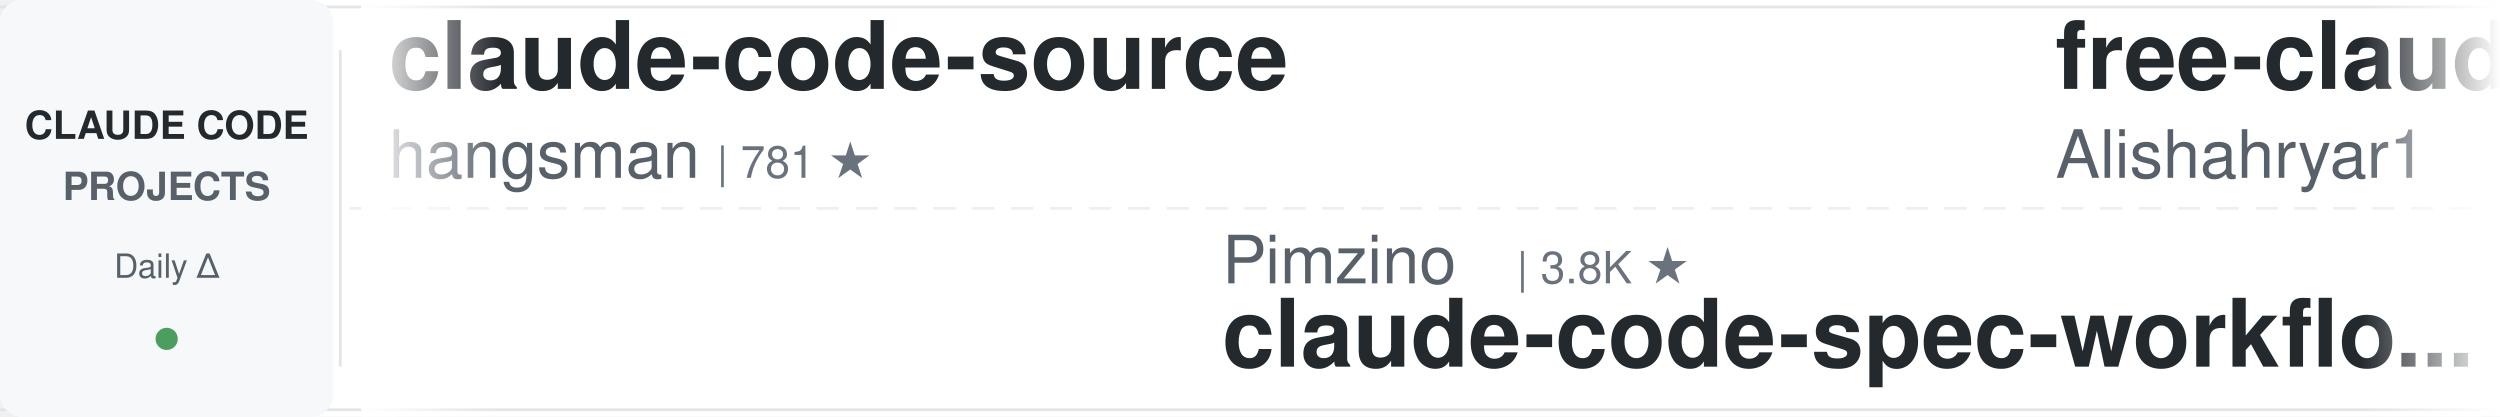
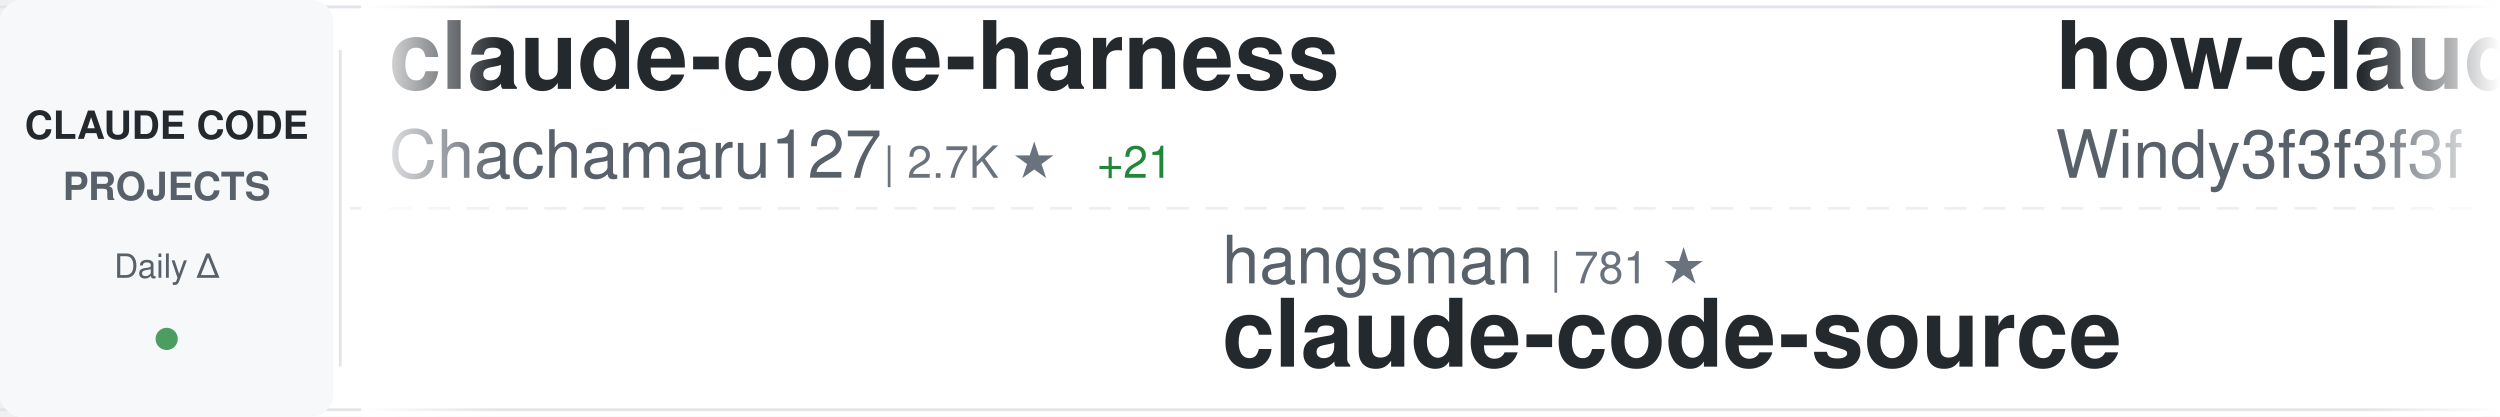
<svg xmlns="http://www.w3.org/2000/svg" width="900" height="150">
  <defs>
    <linearGradient id="awesomeLeftFade" x1="0%" y1="0%" x2="100%" y2="0%">
      <stop offset="0%" style="stop-color:#ffffff;stop-opacity:1" />
      <stop offset="100%" style="stop-color:#ffffff;stop-opacity:0" />
    </linearGradient>
    <linearGradient id="awesomeRightFade" x1="0%" y1="0%" x2="100%" y2="0%">
      <stop offset="0%" style="stop-color:#ffffff;stop-opacity:0" />
      <stop offset="100%" style="stop-color:#ffffff;stop-opacity:1" />
    </linearGradient>
  </defs>
  <rect width="900" height="150" fill="#ffffff" rx="8" />
  <rect x="0" y="2" width="900" height="1" fill="#e1e4e8" />
  <rect x="0" y="147" width="900" height="1" fill="#e1e4e8" />
  <line x1="0" y1="75" x2="900" y2="75" stroke="#e1e4e8" stroke-width="1" stroke-dasharray="8 6" opacity="0.6" />
  <rect x="0" y="0" width="120" height="150" fill="#f6f8fa" rx="8" />
  <text x="60" y="50" font-family="-apple-system, BlinkMacSystemFont, 'Segoe UI', Helvetica, Arial, sans-serif" font-size="14" font-weight="600" fill="#24292e" text-anchor="middle">CLAUDE CODE</text>
  <text x="60" y="72" font-family="-apple-system, BlinkMacSystemFont, 'Segoe UI', Helvetica, Arial, sans-serif" font-size="14" font-weight="600" fill="#586069" text-anchor="middle">PROJECTS</text>
  <text x="60" y="100" font-family="-apple-system, BlinkMacSystemFont, 'Segoe UI', Helvetica, Arial, sans-serif" font-size="12" font-weight="500" fill="#586069" text-anchor="middle">Daily Δ</text>
  <circle cx="60" cy="122" r="4" fill="#22863a" opacity="0.8" />
  <rect x="122" y="18" width="1" height="114" fill="#e1e4e8" />
  <clipPath id="awesomeTickerClip">
    <rect x="130" y="0" width="770" height="150" />
  </clipPath>
  <g clip-path="url(#awesomeTickerClip)">
    <g id="awesomeTickerItems">
      <animateTransform attributeName="transform" attributeType="XML" type="translate" from="0 0" to="-3000 0" dur="54s" repeatCount="indefinite" />
      <g transform="translate(0, 0)">
-         <text x="140" y="32" font-family="-apple-system, BlinkMacSystemFont, 'Segoe UI', Helvetica, Arial, sans-serif" font-size="34" font-weight="600" fill="#24292e">claude-code-source</text>
-         <text x="140" y="64" font-family="-apple-system, BlinkMacSystemFont, 'Segoe UI', Helvetica, Arial, sans-serif" font-size="24" font-weight="400" fill="#586069">hangsman</text>
-         <text x="258" y="64" font-family="-apple-system, BlinkMacSystemFont, 'Segoe UI', Helvetica, Arial, sans-serif" font-size="16" font-weight="500" fill="#6a737d">| 781 ★</text>
+         <text x="140" y="32" font-family="-apple-system, BlinkMacSystemFont, 'Segoe UI', Helvetica, Arial, sans-serif" font-size="34" font-weight="600" fill="#24292e">claude-code-harness</text>
+         <text x="140" y="64" font-family="-apple-system, BlinkMacSystemFont, 'Segoe UI', Helvetica, Arial, sans-serif" font-size="24" font-weight="400" fill="#586069">Chachamaru127</text>
+         <text x="318" y="64" font-family="-apple-system, BlinkMacSystemFont, 'Segoe UI', Helvetica, Arial, sans-serif" font-size="16" font-weight="500" fill="#6a737d">| 2.7K ★</text>
+         <text x="395" y="64" font-family="-apple-system, BlinkMacSystemFont, 'Segoe UI', Helvetica, Arial, sans-serif" font-size="16" font-weight="500" fill="#22863a"> +21</text>
      </g>
      <g transform="translate(300, 0)">
-         <text x="140" y="102" font-family="-apple-system, BlinkMacSystemFont, 'Segoe UI', Helvetica, Arial, sans-serif" font-size="24" font-weight="400" fill="#586069">Pimzino</text>
-         <text x="246" y="102" font-family="-apple-system, BlinkMacSystemFont, 'Segoe UI', Helvetica, Arial, sans-serif" font-size="16" font-weight="500" fill="#6a737d">| 3.8K ★</text>
-         <text x="140" y="132" font-family="-apple-system, BlinkMacSystemFont, 'Segoe UI', Helvetica, Arial, sans-serif" font-size="34" font-weight="600" fill="#24292e">claude-code-spec-workflo...</text>
+         <text x="140" y="102" font-family="-apple-system, BlinkMacSystemFont, 'Segoe UI', Helvetica, Arial, sans-serif" font-size="24" font-weight="400" fill="#586069">hangsman</text>
+         <text x="258" y="102" font-family="-apple-system, BlinkMacSystemFont, 'Segoe UI', Helvetica, Arial, sans-serif" font-size="16" font-weight="500" fill="#6a737d">| 781 ★</text>
+         <text x="140" y="132" font-family="-apple-system, BlinkMacSystemFont, 'Segoe UI', Helvetica, Arial, sans-serif" font-size="34" font-weight="600" fill="#24292e">claude-code-source</text>
      </g>
      <g transform="translate(600, 0)">
-         <text x="140" y="32" font-family="-apple-system, BlinkMacSystemFont, 'Segoe UI', Helvetica, Arial, sans-serif" font-size="34" font-weight="600" fill="#24292e">free-claude-code</text>
-         <text x="140" y="64" font-family="-apple-system, BlinkMacSystemFont, 'Segoe UI', Helvetica, Arial, sans-serif" font-size="24" font-weight="400" fill="#586069">Alishahryar1</text>
-         <text x="306" y="64" font-family="-apple-system, BlinkMacSystemFont, 'Segoe UI', Helvetica, Arial, sans-serif" font-size="16" font-weight="500" fill="#6a737d">| 33.0K ★</text>
-         <text x="392" y="64" font-family="-apple-system, BlinkMacSystemFont, 'Segoe UI', Helvetica, Arial, sans-serif" font-size="16" font-weight="500" fill="#22863a"> +221</text>
+         <text x="140" y="32" font-family="-apple-system, BlinkMacSystemFont, 'Segoe UI', Helvetica, Arial, sans-serif" font-size="34" font-weight="600" fill="#24292e">how-claude-code-works</text>
+         <text x="140" y="64" font-family="-apple-system, BlinkMacSystemFont, 'Segoe UI', Helvetica, Arial, sans-serif" font-size="24" font-weight="400" fill="#586069">Windy3f3f3f3f</text>
+         <text x="318" y="64" font-family="-apple-system, BlinkMacSystemFont, 'Segoe UI', Helvetica, Arial, sans-serif" font-size="16" font-weight="500" fill="#6a737d">| 2.6K ★</text>
+         <text x="395" y="64" font-family="-apple-system, BlinkMacSystemFont, 'Segoe UI', Helvetica, Arial, sans-serif" font-size="16" font-weight="500" fill="#22863a"> +8</text>
      </g>
      <g transform="translate(900, 0)">
-         <text x="140" y="102" font-family="-apple-system, BlinkMacSystemFont, 'Segoe UI', Helvetica, Arial, sans-serif" font-size="24" font-weight="400" fill="#586069">fazxes</text>
-         <text x="234" y="102" font-family="-apple-system, BlinkMacSystemFont, 'Segoe UI', Helvetica, Arial, sans-serif" font-size="16" font-weight="500" fill="#6a737d">| 220 ★</text>
-         <text x="140" y="132" font-family="-apple-system, BlinkMacSystemFont, 'Segoe UI', Helvetica, Arial, sans-serif" font-size="34" font-weight="600" fill="#24292e">Claude-code</text>
+         <text x="140" y="102" font-family="-apple-system, BlinkMacSystemFont, 'Segoe UI', Helvetica, Arial, sans-serif" font-size="24" font-weight="400" fill="#586069">SeemSeam</text>
+         <text x="258" y="102" font-family="-apple-system, BlinkMacSystemFont, 'Segoe UI', Helvetica, Arial, sans-serif" font-size="16" font-weight="500" fill="#6a737d">| 2.9K ★</text>
+         <text x="335" y="102" font-family="-apple-system, BlinkMacSystemFont, 'Segoe UI', Helvetica, Arial, sans-serif" font-size="16" font-weight="500" fill="#22863a"> +10</text>
+         <text x="140" y="132" font-family="-apple-system, BlinkMacSystemFont, 'Segoe UI', Helvetica, Arial, sans-serif" font-size="34" font-weight="600" fill="#24292e">claude_codex_bridge</text>
      </g>
      <g transform="translate(1200, 0)">
-         <text x="140" y="32" font-family="-apple-system, BlinkMacSystemFont, 'Segoe UI', Helvetica, Arial, sans-serif" font-size="34" font-weight="600" fill="#24292e">ralph-claude-code</text>
-         <text x="140" y="64" font-family="-apple-system, BlinkMacSystemFont, 'Segoe UI', Helvetica, Arial, sans-serif" font-size="24" font-weight="400" fill="#586069">frankbria</text>
-         <text x="270" y="64" font-family="-apple-system, BlinkMacSystemFont, 'Segoe UI', Helvetica, Arial, sans-serif" font-size="16" font-weight="500" fill="#6a737d">| 9.3K ★</text>
-         <text x="347" y="64" font-family="-apple-system, BlinkMacSystemFont, 'Segoe UI', Helvetica, Arial, sans-serif" font-size="16" font-weight="500" fill="#22863a"> +7</text>
+         <text x="140" y="32" font-family="-apple-system, BlinkMacSystemFont, 'Segoe UI', Helvetica, Arial, sans-serif" font-size="34" font-weight="600" fill="#24292e">sc-claude-code-files</text>
+         <text x="140" y="64" font-family="-apple-system, BlinkMacSystemFont, 'Segoe UI', Helvetica, Arial, sans-serif" font-size="24" font-weight="400" fill="#586069">https-deeplearning-ai</text>
+         <text x="414" y="64" font-family="-apple-system, BlinkMacSystemFont, 'Segoe UI', Helvetica, Arial, sans-serif" font-size="16" font-weight="500" fill="#6a737d">| 522 ★</text>
      </g>
      <g transform="translate(1500, 0)">
-         <text x="140" y="102" font-family="-apple-system, BlinkMacSystemFont, 'Segoe UI', Helvetica, Arial, sans-serif" font-size="24" font-weight="400" fill="#586069">alejandrobalderas</text>
-         <text x="366" y="102" font-family="-apple-system, BlinkMacSystemFont, 'Segoe UI', Helvetica, Arial, sans-serif" font-size="16" font-weight="500" fill="#6a737d">| 2.2K ★</text>
-         <text x="443" y="102" font-family="-apple-system, BlinkMacSystemFont, 'Segoe UI', Helvetica, Arial, sans-serif" font-size="16" font-weight="500" fill="#22863a"> +1</text>
-         <text x="140" y="132" font-family="-apple-system, BlinkMacSystemFont, 'Segoe UI', Helvetica, Arial, sans-serif" font-size="34" font-weight="600" fill="#24292e">claude-code-from-source</text>
+         <text x="140" y="102" font-family="-apple-system, BlinkMacSystemFont, 'Segoe UI', Helvetica, Arial, sans-serif" font-size="24" font-weight="400" fill="#586069">Maciek-roboblog</text>
+         <text x="342" y="102" font-family="-apple-system, BlinkMacSystemFont, 'Segoe UI', Helvetica, Arial, sans-serif" font-size="16" font-weight="500" fill="#6a737d">| 8.2K ★</text>
+         <text x="419" y="102" font-family="-apple-system, BlinkMacSystemFont, 'Segoe UI', Helvetica, Arial, sans-serif" font-size="16" font-weight="500" fill="#22863a"> +2</text>
+         <text x="140" y="132" font-family="-apple-system, BlinkMacSystemFont, 'Segoe UI', Helvetica, Arial, sans-serif" font-size="34" font-weight="600" fill="#24292e">Claude-Code-Usage-Monito...</text>
      </g>
      <g transform="translate(1800, 0)">
-         <text x="140" y="32" font-family="-apple-system, BlinkMacSystemFont, 'Segoe UI', Helvetica, Arial, sans-serif" font-size="34" font-weight="600" fill="#24292e">claude-code-templates</text>
-         <text x="140" y="64" font-family="-apple-system, BlinkMacSystemFont, 'Segoe UI', Helvetica, Arial, sans-serif" font-size="24" font-weight="400" fill="#586069">davila7</text>
-         <text x="246" y="64" font-family="-apple-system, BlinkMacSystemFont, 'Segoe UI', Helvetica, Arial, sans-serif" font-size="16" font-weight="500" fill="#6a737d">| 27.8K ★</text>
-         <text x="332" y="64" font-family="-apple-system, BlinkMacSystemFont, 'Segoe UI', Helvetica, Arial, sans-serif" font-size="16" font-weight="500" fill="#22863a"> +16</text>
+         <text x="140" y="32" font-family="-apple-system, BlinkMacSystemFont, 'Segoe UI', Helvetica, Arial, sans-serif" font-size="34" font-weight="600" fill="#24292e">claude-code-my-workflow</text>
+         <text x="140" y="64" font-family="-apple-system, BlinkMacSystemFont, 'Segoe UI', Helvetica, Arial, sans-serif" font-size="24" font-weight="400" fill="#586069">pedrohcgs</text>
+         <text x="270" y="64" font-family="-apple-system, BlinkMacSystemFont, 'Segoe UI', Helvetica, Arial, sans-serif" font-size="16" font-weight="500" fill="#6a737d">| 1.2K ★</text>
+         <text x="347" y="64" font-family="-apple-system, BlinkMacSystemFont, 'Segoe UI', Helvetica, Arial, sans-serif" font-size="16" font-weight="500" fill="#22863a"> +3</text>
      </g>
      <g transform="translate(2100, 0)">
-         <text x="140" y="102" font-family="-apple-system, BlinkMacSystemFont, 'Segoe UI', Helvetica, Arial, sans-serif" font-size="24" font-weight="400" fill="#586069">ChinaSiro</text>
-         <text x="270" y="102" font-family="-apple-system, BlinkMacSystemFont, 'Segoe UI', Helvetica, Arial, sans-serif" font-size="16" font-weight="500" fill="#6a737d">| 9.3K ★</text>
-         <text x="347" y="102" font-family="-apple-system, BlinkMacSystemFont, 'Segoe UI', Helvetica, Arial, sans-serif" font-size="16" font-weight="500" fill="#22863a"> +8</text>
-         <text x="140" y="132" font-family="-apple-system, BlinkMacSystemFont, 'Segoe UI', Helvetica, Arial, sans-serif" font-size="34" font-weight="600" fill="#24292e">claude-code-sourcemap</text>
+         <text x="140" y="102" font-family="-apple-system, BlinkMacSystemFont, 'Segoe UI', Helvetica, Arial, sans-serif" font-size="24" font-weight="400" fill="#586069">pengchengneo</text>
+         <text x="306" y="102" font-family="-apple-system, BlinkMacSystemFont, 'Segoe UI', Helvetica, Arial, sans-serif" font-size="16" font-weight="500" fill="#6a737d">| 1.5K ★</text>
+         <text x="383" y="102" font-family="-apple-system, BlinkMacSystemFont, 'Segoe UI', Helvetica, Arial, sans-serif" font-size="16" font-weight="500" fill="#22863a"> +10</text>
+         <text x="140" y="132" font-family="-apple-system, BlinkMacSystemFont, 'Segoe UI', Helvetica, Arial, sans-serif" font-size="34" font-weight="600" fill="#24292e">Claude-Code</text>
      </g>
      <g transform="translate(2400, 0)">
        <text x="140" y="32" font-family="-apple-system, BlinkMacSystemFont, 'Segoe UI', Helvetica, Arial, sans-serif" font-size="34" font-weight="600" fill="#24292e">claude-code-rev</text>
        <text x="140" y="64" font-family="-apple-system, BlinkMacSystemFont, 'Segoe UI', Helvetica, Arial, sans-serif" font-size="24" font-weight="400" fill="#586069">oboard</text>
        <text x="234" y="64" font-family="-apple-system, BlinkMacSystemFont, 'Segoe UI', Helvetica, Arial, sans-serif" font-size="16" font-weight="500" fill="#6a737d">| 3.2K ★</text>
-         <text x="311" y="64" font-family="-apple-system, BlinkMacSystemFont, 'Segoe UI', Helvetica, Arial, sans-serif" font-size="16" font-weight="500" fill="#22863a"> +4</text>
+         <text x="311" y="64" font-family="-apple-system, BlinkMacSystemFont, 'Segoe UI', Helvetica, Arial, sans-serif" font-size="16" font-weight="500" fill="#22863a"> +3</text>
      </g>
      <g transform="translate(2700, 0)">
-         <text x="140" y="102" font-family="-apple-system, BlinkMacSystemFont, 'Segoe UI', Helvetica, Arial, sans-serif" font-size="24" font-weight="400" fill="#586069">jeremylongshore</text>
-         <text x="342" y="102" font-family="-apple-system, BlinkMacSystemFont, 'Segoe UI', Helvetica, Arial, sans-serif" font-size="16" font-weight="500" fill="#6a737d">| 2.3K ★</text>
-         <text x="419" y="102" font-family="-apple-system, BlinkMacSystemFont, 'Segoe UI', Helvetica, Arial, sans-serif" font-size="16" font-weight="500" fill="#22863a"> +7</text>
-         <text x="140" y="132" font-family="-apple-system, BlinkMacSystemFont, 'Segoe UI', Helvetica, Arial, sans-serif" font-size="34" font-weight="600" fill="#24292e">claude-code-plugins-plus...</text>
+         <text x="140" y="102" font-family="-apple-system, BlinkMacSystemFont, 'Segoe UI', Helvetica, Arial, sans-serif" font-size="24" font-weight="400" fill="#586069">kodu-ai</text>
+         <text x="246" y="102" font-family="-apple-system, BlinkMacSystemFont, 'Segoe UI', Helvetica, Arial, sans-serif" font-size="16" font-weight="500" fill="#6a737d">| 5.3K ★</text>
+         <text x="140" y="132" font-family="-apple-system, BlinkMacSystemFont, 'Segoe UI', Helvetica, Arial, sans-serif" font-size="34" font-weight="600" fill="#24292e">claude-coder</text>
      </g>
      <g transform="translate(3000, 0)">
-         <text x="140" y="32" font-family="-apple-system, BlinkMacSystemFont, 'Segoe UI', Helvetica, Arial, sans-serif" font-size="34" font-weight="600" fill="#24292e">claude-code-source</text>
-         <text x="140" y="64" font-family="-apple-system, BlinkMacSystemFont, 'Segoe UI', Helvetica, Arial, sans-serif" font-size="24" font-weight="400" fill="#586069">hangsman</text>
-         <text x="258" y="64" font-family="-apple-system, BlinkMacSystemFont, 'Segoe UI', Helvetica, Arial, sans-serif" font-size="16" font-weight="500" fill="#6a737d">| 781 ★</text>
+         <text x="140" y="32" font-family="-apple-system, BlinkMacSystemFont, 'Segoe UI', Helvetica, Arial, sans-serif" font-size="34" font-weight="600" fill="#24292e">claude-code-harness</text>
+         <text x="140" y="64" font-family="-apple-system, BlinkMacSystemFont, 'Segoe UI', Helvetica, Arial, sans-serif" font-size="24" font-weight="400" fill="#586069">Chachamaru127</text>
+         <text x="318" y="64" font-family="-apple-system, BlinkMacSystemFont, 'Segoe UI', Helvetica, Arial, sans-serif" font-size="16" font-weight="500" fill="#6a737d">| 2.7K ★</text>
+         <text x="395" y="64" font-family="-apple-system, BlinkMacSystemFont, 'Segoe UI', Helvetica, Arial, sans-serif" font-size="16" font-weight="500" fill="#22863a"> +21</text>
      </g>
      <g transform="translate(3300, 0)">
-         <text x="140" y="102" font-family="-apple-system, BlinkMacSystemFont, 'Segoe UI', Helvetica, Arial, sans-serif" font-size="24" font-weight="400" fill="#586069">Pimzino</text>
-         <text x="246" y="102" font-family="-apple-system, BlinkMacSystemFont, 'Segoe UI', Helvetica, Arial, sans-serif" font-size="16" font-weight="500" fill="#6a737d">| 3.8K ★</text>
-         <text x="140" y="132" font-family="-apple-system, BlinkMacSystemFont, 'Segoe UI', Helvetica, Arial, sans-serif" font-size="34" font-weight="600" fill="#24292e">claude-code-spec-workflo...</text>
+         <text x="140" y="102" font-family="-apple-system, BlinkMacSystemFont, 'Segoe UI', Helvetica, Arial, sans-serif" font-size="24" font-weight="400" fill="#586069">hangsman</text>
+         <text x="258" y="102" font-family="-apple-system, BlinkMacSystemFont, 'Segoe UI', Helvetica, Arial, sans-serif" font-size="16" font-weight="500" fill="#6a737d">| 781 ★</text>
+         <text x="140" y="132" font-family="-apple-system, BlinkMacSystemFont, 'Segoe UI', Helvetica, Arial, sans-serif" font-size="34" font-weight="600" fill="#24292e">claude-code-source</text>
      </g>
      <g transform="translate(3600, 0)">
-         <text x="140" y="32" font-family="-apple-system, BlinkMacSystemFont, 'Segoe UI', Helvetica, Arial, sans-serif" font-size="34" font-weight="600" fill="#24292e">free-claude-code</text>
-         <text x="140" y="64" font-family="-apple-system, BlinkMacSystemFont, 'Segoe UI', Helvetica, Arial, sans-serif" font-size="24" font-weight="400" fill="#586069">Alishahryar1</text>
-         <text x="306" y="64" font-family="-apple-system, BlinkMacSystemFont, 'Segoe UI', Helvetica, Arial, sans-serif" font-size="16" font-weight="500" fill="#6a737d">| 33.0K ★</text>
-         <text x="392" y="64" font-family="-apple-system, BlinkMacSystemFont, 'Segoe UI', Helvetica, Arial, sans-serif" font-size="16" font-weight="500" fill="#22863a"> +221</text>
+         <text x="140" y="32" font-family="-apple-system, BlinkMacSystemFont, 'Segoe UI', Helvetica, Arial, sans-serif" font-size="34" font-weight="600" fill="#24292e">how-claude-code-works</text>
+         <text x="140" y="64" font-family="-apple-system, BlinkMacSystemFont, 'Segoe UI', Helvetica, Arial, sans-serif" font-size="24" font-weight="400" fill="#586069">Windy3f3f3f3f</text>
+         <text x="318" y="64" font-family="-apple-system, BlinkMacSystemFont, 'Segoe UI', Helvetica, Arial, sans-serif" font-size="16" font-weight="500" fill="#6a737d">| 2.6K ★</text>
+         <text x="395" y="64" font-family="-apple-system, BlinkMacSystemFont, 'Segoe UI', Helvetica, Arial, sans-serif" font-size="16" font-weight="500" fill="#22863a"> +8</text>
      </g>
      <g transform="translate(3900, 0)">
-         <text x="140" y="102" font-family="-apple-system, BlinkMacSystemFont, 'Segoe UI', Helvetica, Arial, sans-serif" font-size="24" font-weight="400" fill="#586069">fazxes</text>
-         <text x="234" y="102" font-family="-apple-system, BlinkMacSystemFont, 'Segoe UI', Helvetica, Arial, sans-serif" font-size="16" font-weight="500" fill="#6a737d">| 220 ★</text>
-         <text x="140" y="132" font-family="-apple-system, BlinkMacSystemFont, 'Segoe UI', Helvetica, Arial, sans-serif" font-size="34" font-weight="600" fill="#24292e">Claude-code</text>
+         <text x="140" y="102" font-family="-apple-system, BlinkMacSystemFont, 'Segoe UI', Helvetica, Arial, sans-serif" font-size="24" font-weight="400" fill="#586069">SeemSeam</text>
+         <text x="258" y="102" font-family="-apple-system, BlinkMacSystemFont, 'Segoe UI', Helvetica, Arial, sans-serif" font-size="16" font-weight="500" fill="#6a737d">| 2.9K ★</text>
+         <text x="335" y="102" font-family="-apple-system, BlinkMacSystemFont, 'Segoe UI', Helvetica, Arial, sans-serif" font-size="16" font-weight="500" fill="#22863a"> +10</text>
+         <text x="140" y="132" font-family="-apple-system, BlinkMacSystemFont, 'Segoe UI', Helvetica, Arial, sans-serif" font-size="34" font-weight="600" fill="#24292e">claude_codex_bridge</text>
      </g>
    </g>
  </g>
  <rect x="130" y="0" width="50" height="150" fill="url(#awesomeLeftFade)" />
  <rect x="850" y="0" width="50" height="150" fill="url(#awesomeRightFade)" />
</svg>
